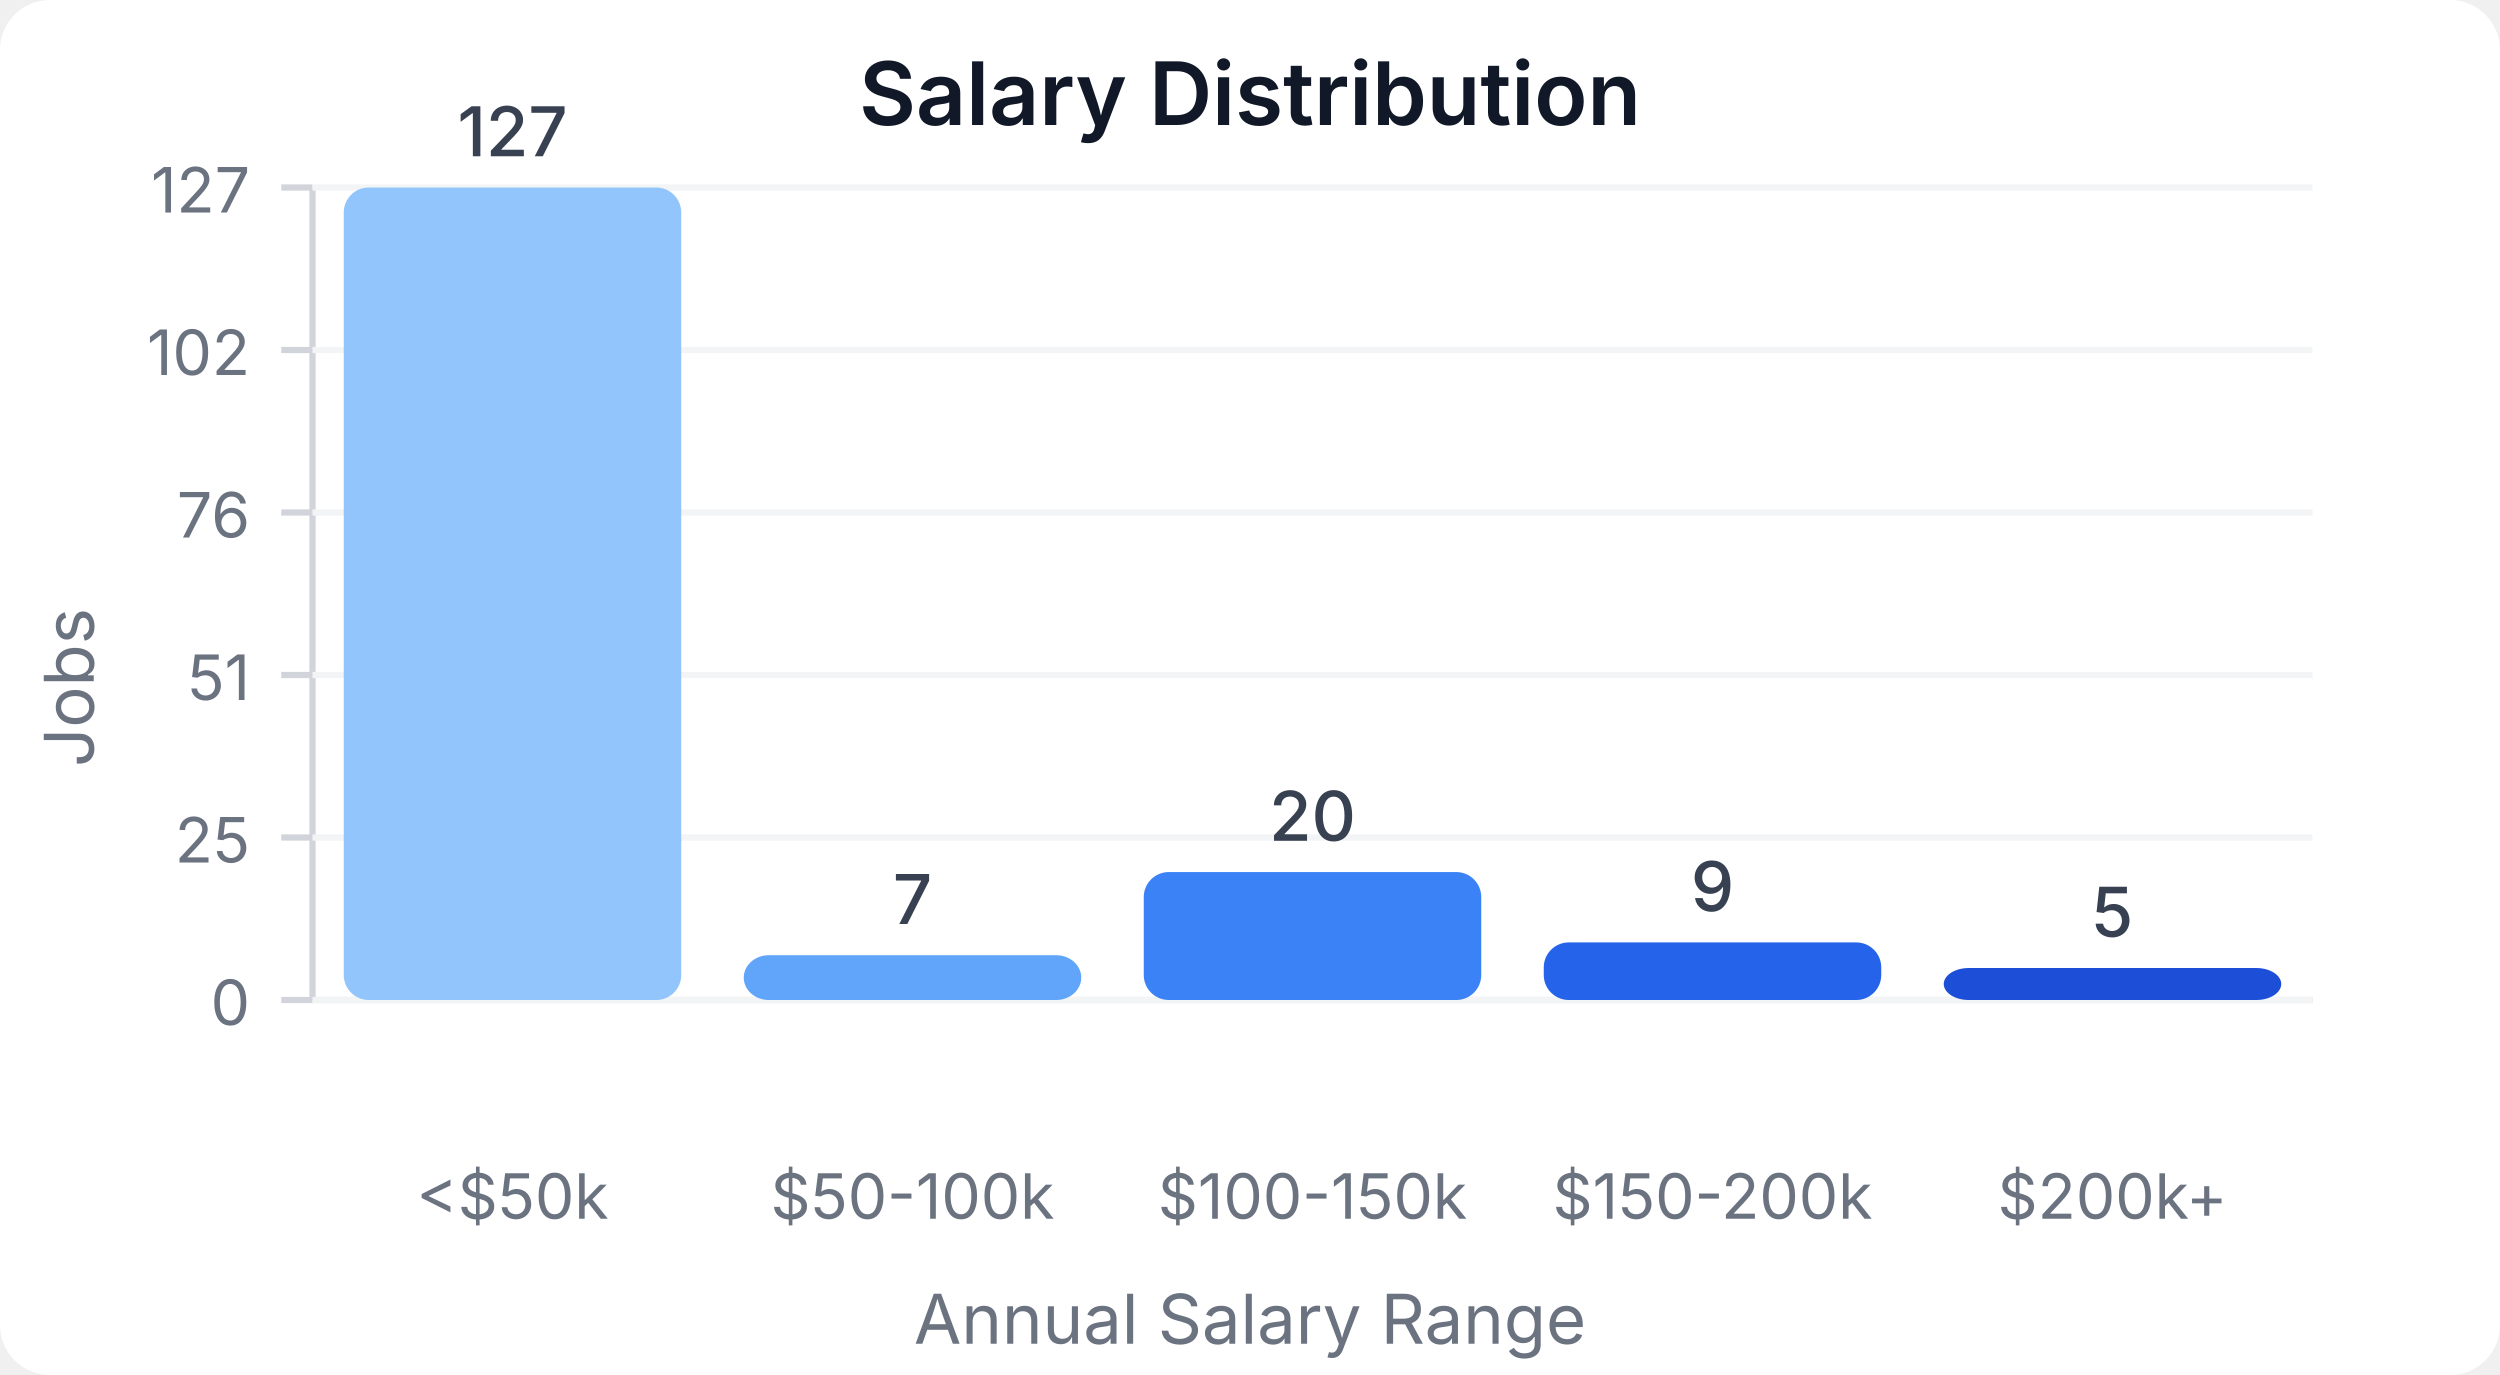
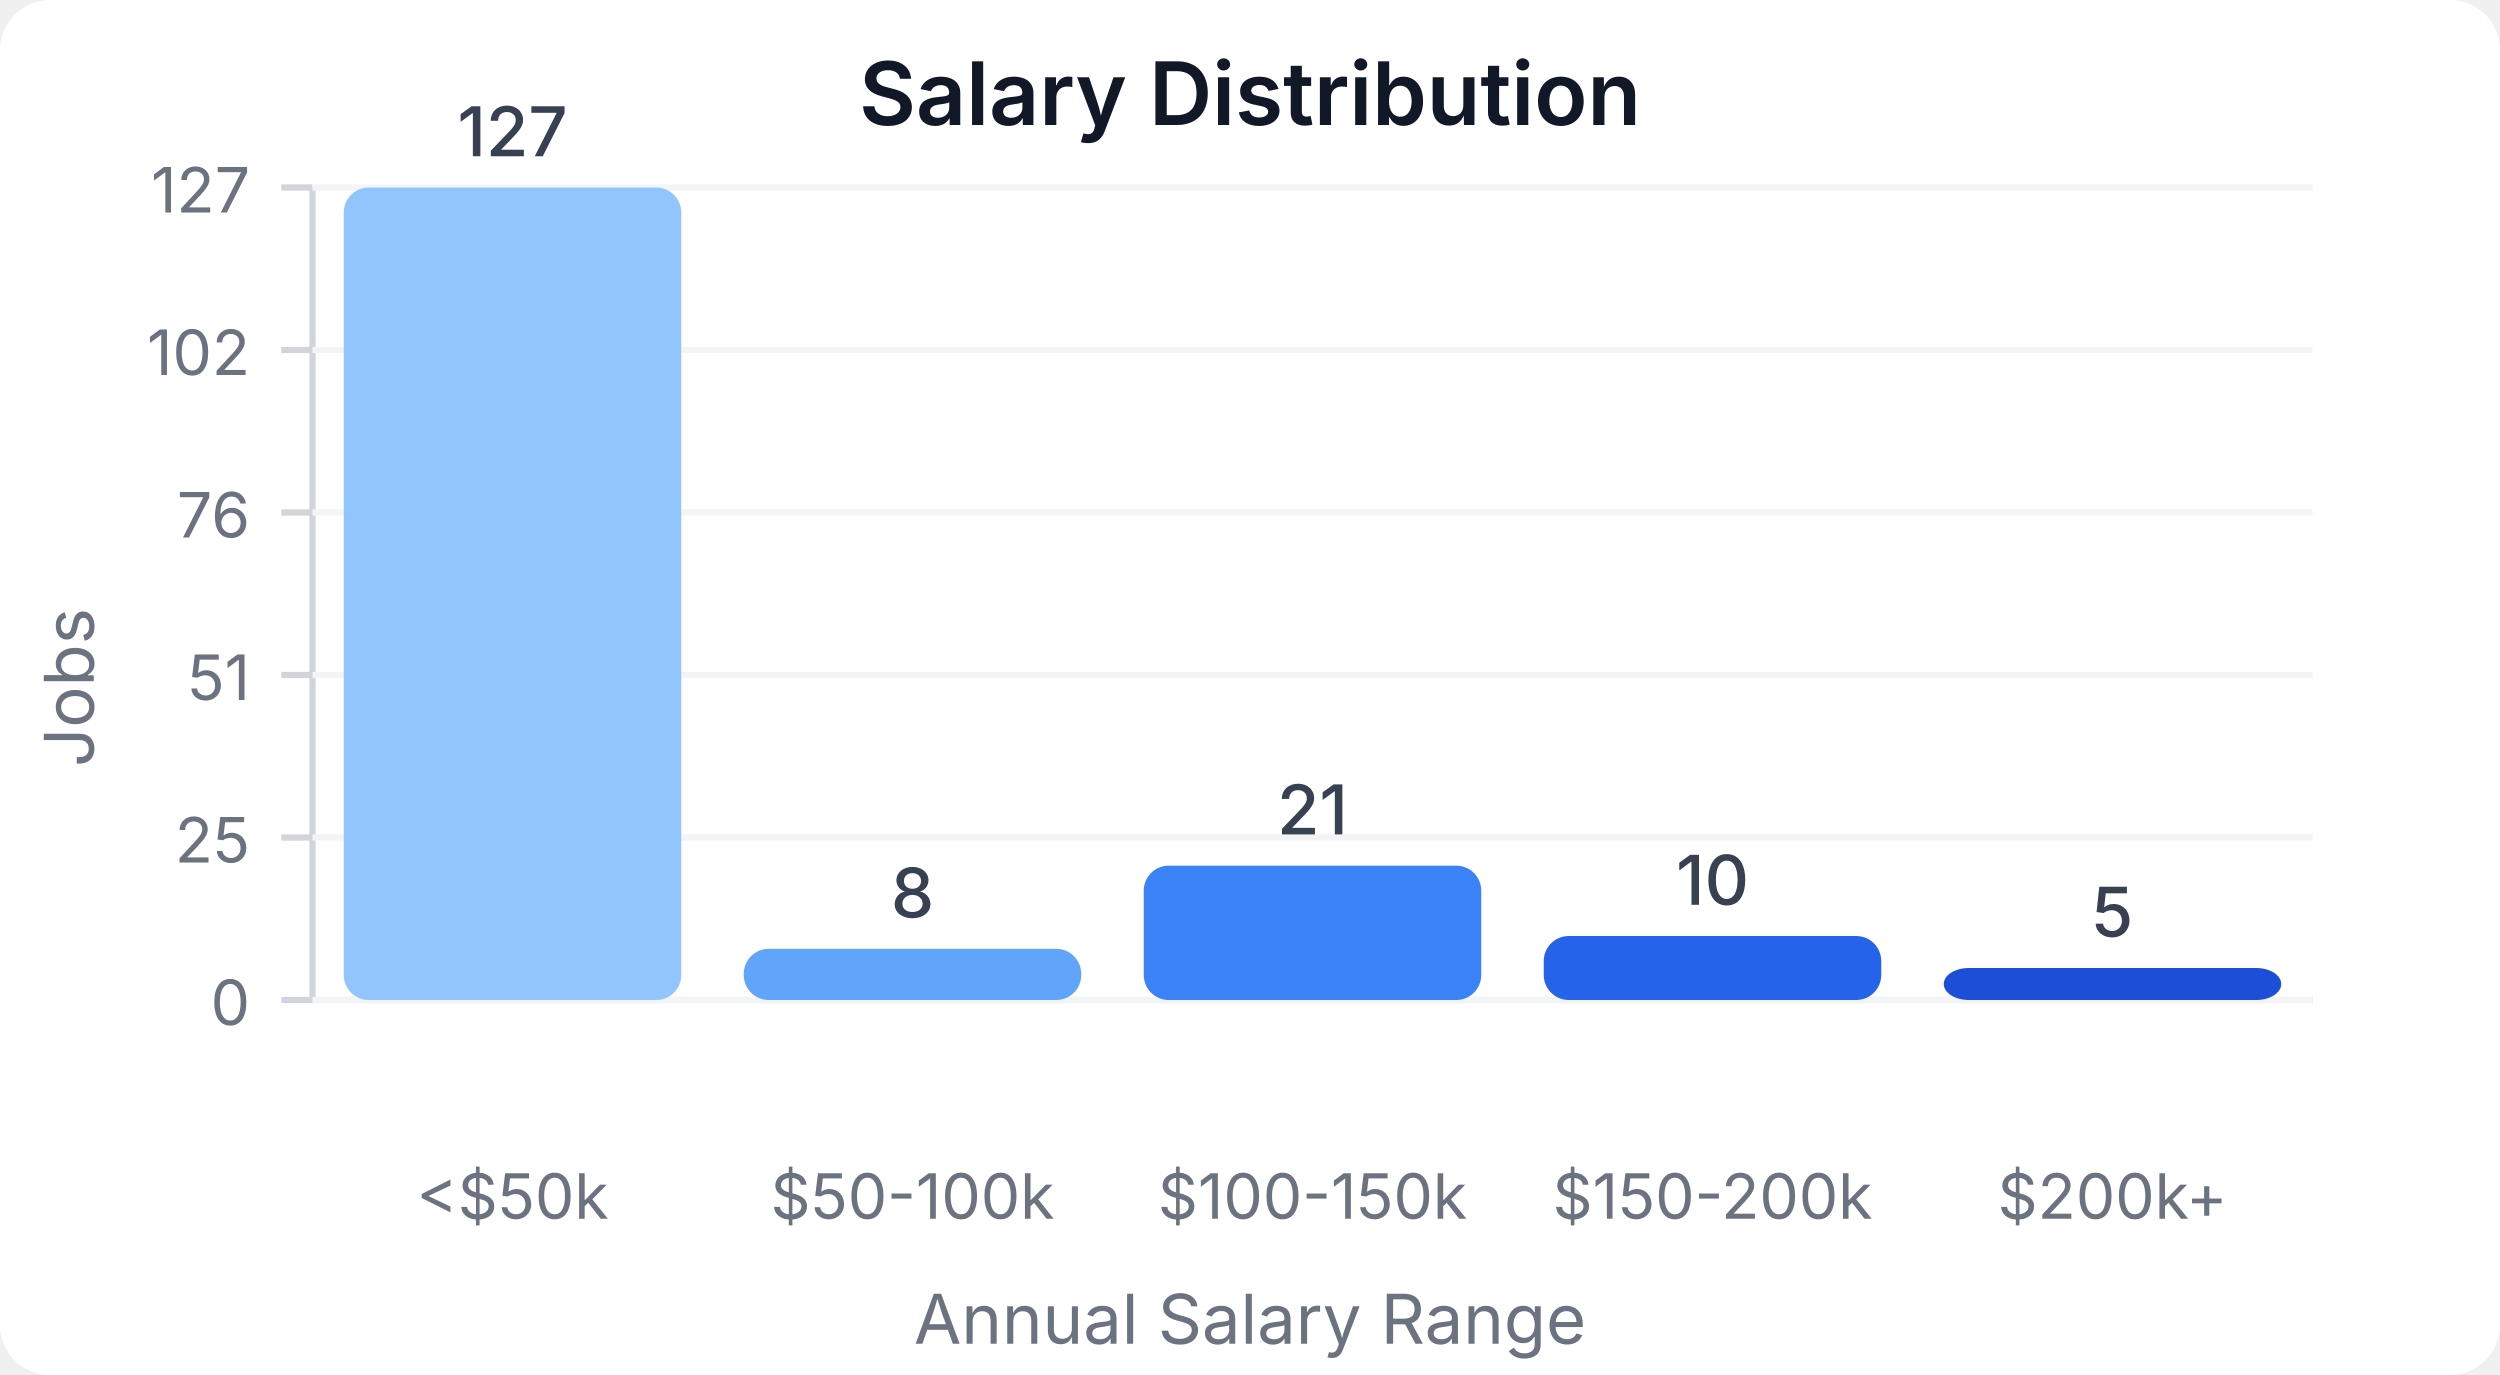
<svg xmlns="http://www.w3.org/2000/svg" width="400" height="220" viewBox="0 0 400 220">
  <style>
    text { font-family: system-ui, -apple-system, sans-serif; }
  </style>
  <rect width="400" height="220" fill="#ffffff" rx="8" />
  <text x="200" y="20" text-anchor="middle" font-size="14" font-weight="600" fill="#111827">Salary Distribution</text>
  <line x1="50" y1="30" x2="50" y2="160" stroke="#d1d5db" stroke-width="1" />
  <line x1="50" y1="160" x2="370" y2="160" stroke="#d1d5db" stroke-width="1" />
  <line x1="45" y1="160" x2="50" y2="160" stroke="#d1d5db" stroke-width="1" />
  <text x="40" y="164" text-anchor="end" font-size="10" fill="#6b7280">0</text>
  <line x1="50" y1="160" x2="370" y2="160" stroke="#f3f4f6" stroke-width="1" />
  <line x1="45" y1="134" x2="50" y2="134" stroke="#d1d5db" stroke-width="1" />
  <text x="40" y="138" text-anchor="end" font-size="10" fill="#6b7280">25</text>
  <line x1="50" y1="134" x2="370" y2="134" stroke="#f3f4f6" stroke-width="1" />
  <line x1="45" y1="108" x2="50" y2="108" stroke="#d1d5db" stroke-width="1" />
  <text x="40" y="112" text-anchor="end" font-size="10" fill="#6b7280">51</text>
  <line x1="50" y1="108" x2="370" y2="108" stroke="#f3f4f6" stroke-width="1" />
  <line x1="45" y1="82" x2="50" y2="82" stroke="#d1d5db" stroke-width="1" />
  <text x="40" y="86" text-anchor="end" font-size="10" fill="#6b7280">76</text>
  <line x1="50" y1="82" x2="370" y2="82" stroke="#f3f4f6" stroke-width="1" />
  <line x1="45" y1="56" x2="50" y2="56" stroke="#d1d5db" stroke-width="1" />
  <text x="40" y="60" text-anchor="end" font-size="10" fill="#6b7280">102</text>
  <line x1="50" y1="56" x2="370" y2="56" stroke="#f3f4f6" stroke-width="1" />
  <line x1="45" y1="30" x2="50" y2="30" stroke="#d1d5db" stroke-width="1" />
  <text x="40" y="34" text-anchor="end" font-size="10" fill="#6b7280">127</text>
  <line x1="50" y1="30" x2="370" y2="30" stroke="#f3f4f6" stroke-width="1" />
  <rect x="55" y="30" width="54" height="130" fill="#93c5fd" rx="4" />
  <text x="82" y="25" text-anchor="middle" font-size="11" fill="#374151" font-weight="500">127</text>
  <text x="82" y="195" text-anchor="middle" font-size="10" fill="#6b7280">&lt;$50k</text>
-   <rect x="119" y="152.835" width="54" height="7.165" fill="#60a5fa" rx="4" />
-   <text x="146" y="147.835" text-anchor="middle" font-size="11" fill="#374151" font-weight="500">7</text>
+   <rect x="119" y="151.811" width="54" height="8.189" fill="#60a5fa" rx="4" />
+   <text x="146" y="146.811" text-anchor="middle" font-size="11" fill="#374151" font-weight="500">8</text>
  <text x="146" y="195" text-anchor="middle" font-size="10" fill="#6b7280">$50-100k</text>
-   <rect x="183" y="139.528" width="54" height="20.472" fill="#3b82f6" rx="4" />
-   <text x="210" y="134.528" text-anchor="middle" font-size="11" fill="#374151" font-weight="500">20</text>
+   <rect x="183" y="138.504" width="54" height="21.496" fill="#3b82f6" rx="4" />
+   <text x="210" y="133.504" text-anchor="middle" font-size="11" fill="#374151" font-weight="500">21</text>
  <text x="210" y="195" text-anchor="middle" font-size="10" fill="#6b7280">$100-150k</text>
-   <rect x="247" y="150.787" width="54" height="9.213" fill="#2563eb" rx="4" />
-   <text x="274" y="145.787" text-anchor="middle" font-size="11" fill="#374151" font-weight="500">9</text>
+   <rect x="247" y="149.764" width="54" height="10.236" fill="#2563eb" rx="4" />
+   <text x="274" y="144.764" text-anchor="middle" font-size="11" fill="#374151" font-weight="500">10</text>
  <text x="274" y="195" text-anchor="middle" font-size="10" fill="#6b7280">$150-200k</text>
  <rect x="311" y="154.882" width="54" height="5.118" fill="#1d4ed8" rx="4" />
  <text x="338" y="149.882" text-anchor="middle" font-size="11" fill="#374151" font-weight="500">5</text>
  <text x="338" y="195" text-anchor="middle" font-size="10" fill="#6b7280">$200k+</text>
  <text x="15" y="110" text-anchor="middle" font-size="11" fill="#6b7280" transform="rotate(-90, 15, 110)">Jobs</text>
  <text x="200" y="215" text-anchor="middle" font-size="11" fill="#6b7280">Annual Salary Range</text>
</svg>
